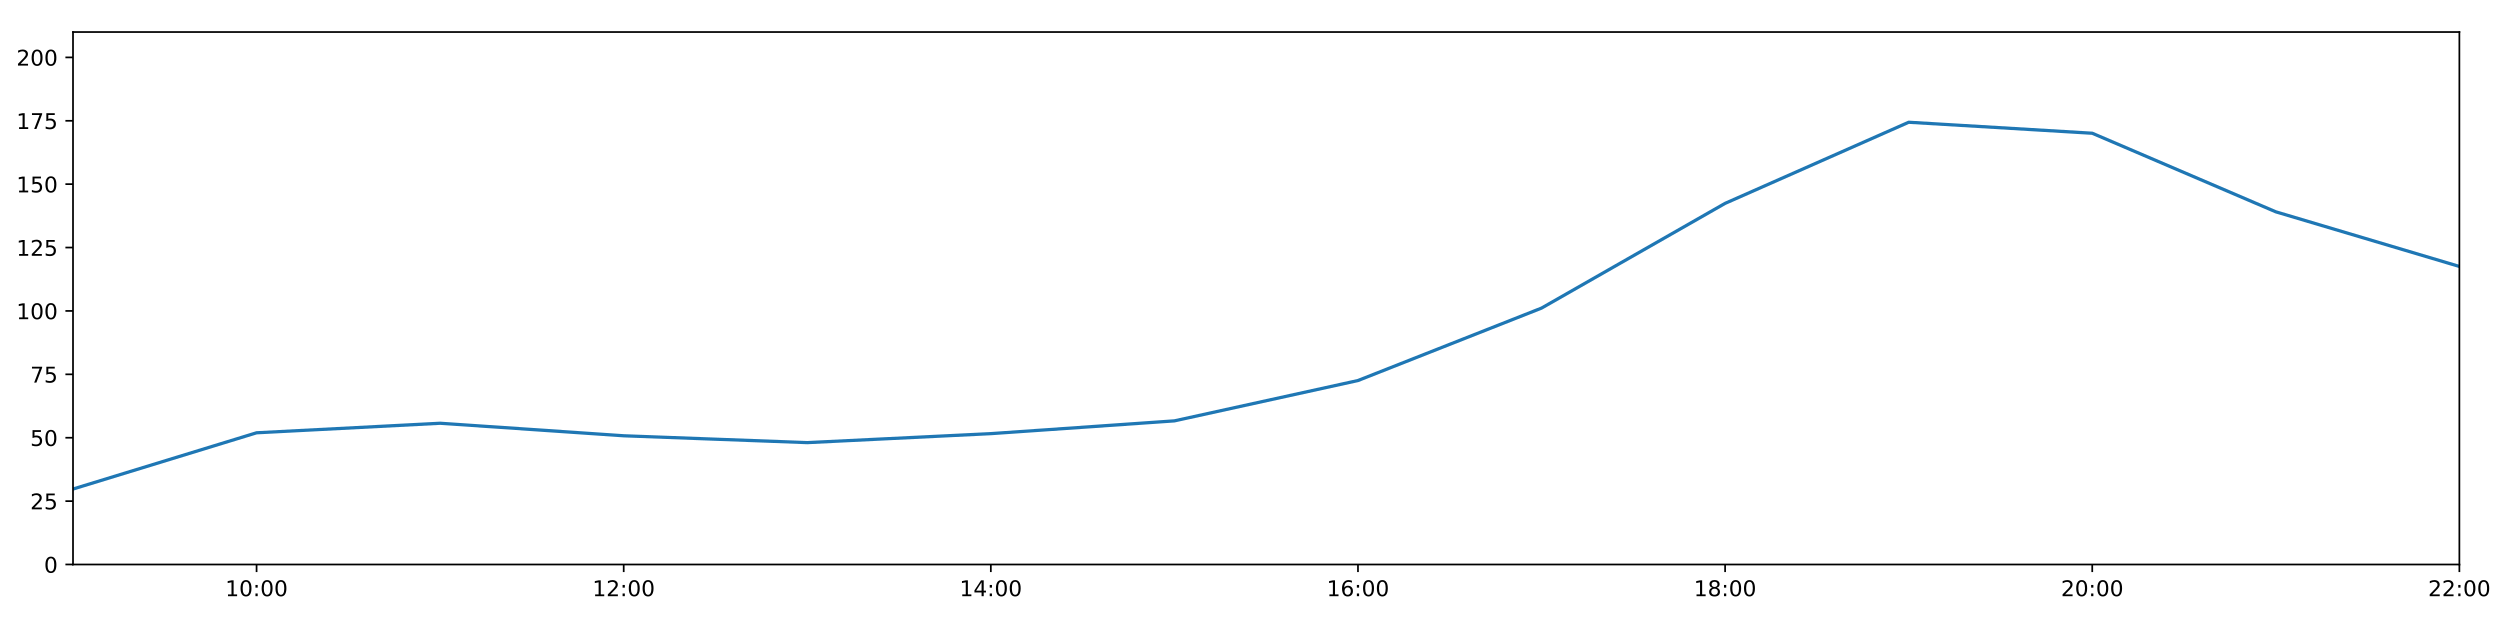
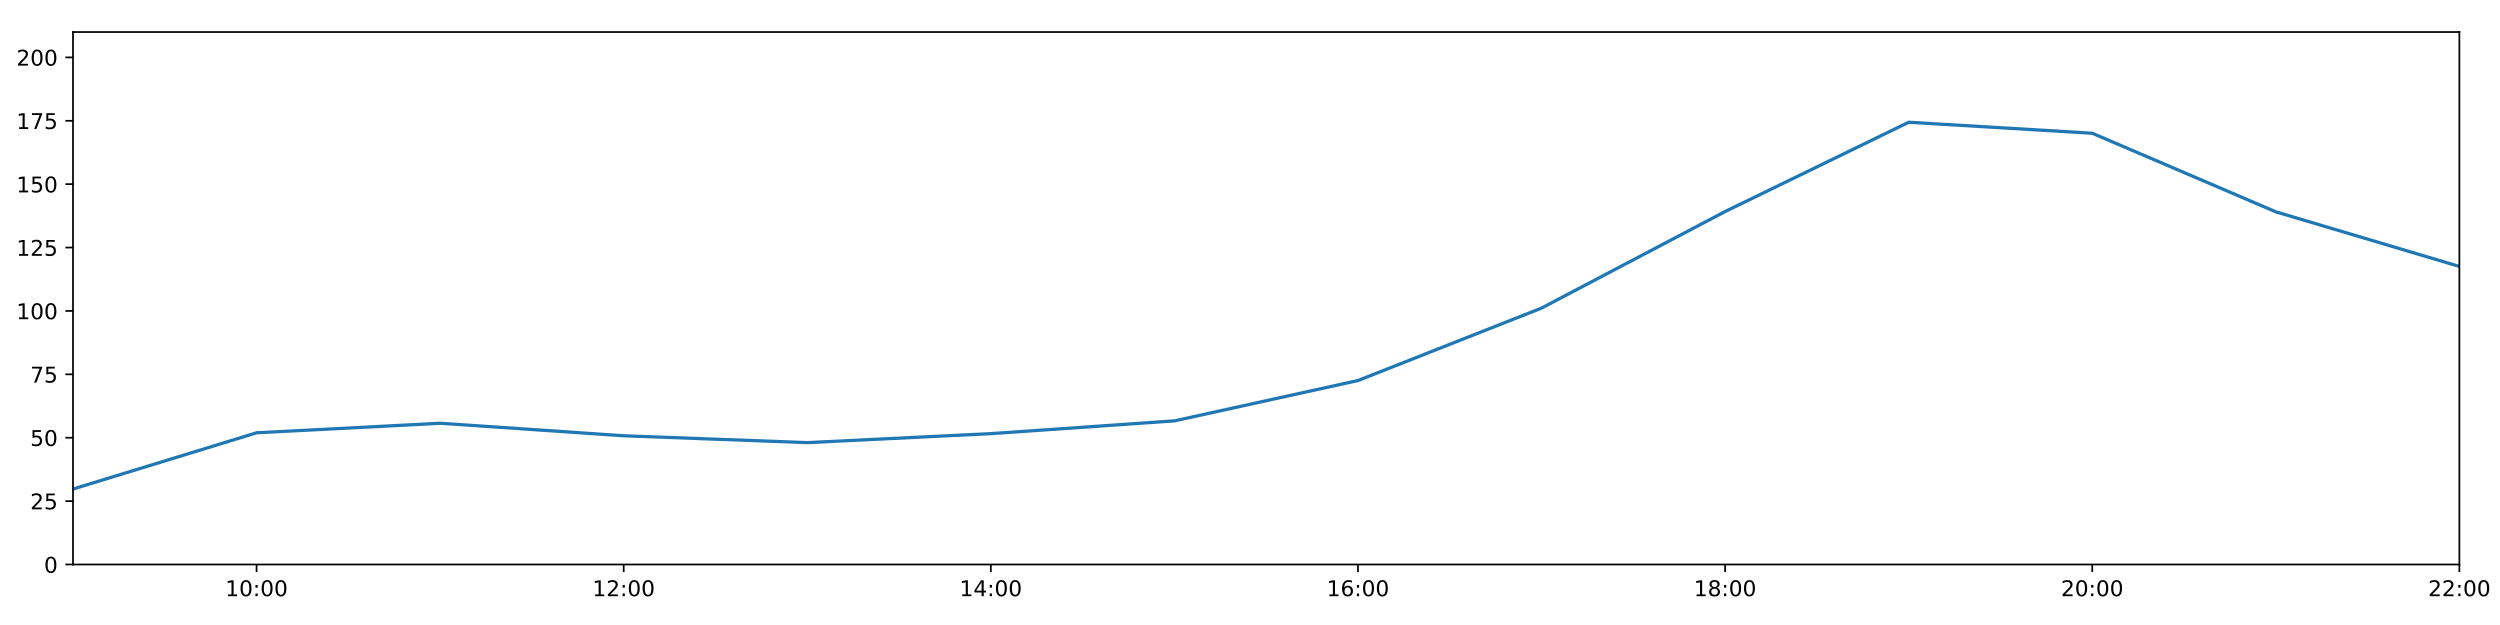
<svg xmlns="http://www.w3.org/2000/svg" xmlns:xlink="http://www.w3.org/1999/xlink" height="288pt" version="1.1" viewBox="0 0 1152 288" width="1152pt">
  <defs>
    <style type="text/css">
*{stroke-linecap:butt;stroke-linejoin:round;}
  </style>
  </defs>
  <g id="figure_1">
    <g id="patch_1">
      <path d="M 0 288  L 1152 288  L 1152 0  L 0 0  z " style="fill:#ffffff;" />
    </g>
    <g id="axes_1">
      <g id="patch_2">
        <path d="M 33.64 260.12  L 1133.28 260.12  L 1133.28 14.76  L 33.64 14.76  z " style="fill:#ffffff;" />
      </g>
      <g id="matplotlib.axis_1">
        <g id="xtick_1">
          <g id="line2d_1">
            <defs>
-               <path d="M 0 0  L 0 3.5  " id="m59a6337ccb" style="stroke:#000000;stroke-width:0.8;" />
-             </defs>
-             <g>
-               <use style="stroke:#000000;stroke-width:0.8;" x="118.228" xlink:href="#m59a6337ccb" y="260.12" />
+               <path d="M 0 0  L 0 3.5  " id="me1509d9d00" style="stroke:#000000;stroke-width:0.8;" />
+             </defs>
+             <g>
+               <use style="stroke:#000000;stroke-width:0.8;" x="118.228" xlink:href="#me1509d9d00" y="260.12" />
            </g>
          </g>
          <g id="text_1">
            <defs>
              <path d="M 12.406 8.297  L 28.516 8.297  L 28.516 63.922  L 10.984 60.406  L 10.984 69.391  L 28.422 72.906  L 38.281 72.906  L 38.281 8.297  L 54.391 8.297  L 54.391 0  L 12.406 0  z " id="DejaVuSans-49" />
              <path d="M 31.781 66.406  Q 24.172 66.406 20.328 58.906  Q 16.5 51.422 16.5 36.375  Q 16.5 21.391 20.328 13.891  Q 24.172 6.391 31.781 6.391  Q 39.453 6.391 43.281 13.891  Q 47.125 21.391 47.125 36.375  Q 47.125 51.422 43.281 58.906  Q 39.453 66.406 31.781 66.406  z M 31.781 74.219  Q 44.047 74.219 50.516 64.516  Q 56.984 54.828 56.984 36.375  Q 56.984 17.969 50.516 8.266  Q 44.047 -1.422 31.781 -1.422  Q 19.531 -1.422 13.062 8.266  Q 6.594 17.969 6.594 36.375  Q 6.594 54.828 13.062 64.516  Q 19.531 74.219 31.781 74.219  z " id="DejaVuSans-48" />
              <path d="M 11.719 12.406  L 22.016 12.406  L 22.016 0  L 11.719 0  z M 11.719 51.703  L 22.016 51.703  L 22.016 39.312  L 11.719 39.312  z " id="DejaVuSans-58" />
            </defs>
            <g transform="translate(103.8183 274.7184)scale(0.1 -0.1)">
              <use xlink:href="#DejaVuSans-49" />
              <use x="63.623" xlink:href="#DejaVuSans-48" />
              <use x="127.246" xlink:href="#DejaVuSans-58" />
              <use x="160.938" xlink:href="#DejaVuSans-48" />
              <use x="224.561" xlink:href="#DejaVuSans-48" />
            </g>
          </g>
        </g>
        <g id="xtick_2">
          <g id="line2d_2">
            <g>
-               <use style="stroke:#000000;stroke-width:0.8;" x="287.403" xlink:href="#m59a6337ccb" y="260.12" />
+               <use style="stroke:#000000;stroke-width:0.8;" x="287.403" xlink:href="#me1509d9d00" y="260.12" />
            </g>
          </g>
          <g id="text_2">
            <defs>
              <path d="M 19.188 8.297  L 53.609 8.297  L 53.609 0  L 7.328 0  L 7.328 8.297  Q 12.938 14.109 22.625 23.891  Q 32.328 33.688 34.812 36.531  Q 39.547 41.844 41.422 45.531  Q 43.312 49.219 43.312 52.781  Q 43.312 58.594 39.234 62.25  Q 35.156 65.922 28.609 65.922  Q 23.969 65.922 18.812 64.312  Q 13.672 62.703 7.812 59.422  L 7.812 69.391  Q 13.766 71.781 18.938 73  Q 24.125 74.219 28.422 74.219  Q 39.75 74.219 46.484 68.547  Q 53.219 62.891 53.219 53.422  Q 53.219 48.922 51.531 44.891  Q 49.859 40.875 45.406 35.406  Q 44.188 33.984 37.641 27.219  Q 31.109 20.453 19.188 8.297  z " id="DejaVuSans-50" />
            </defs>
            <g transform="translate(272.9937 274.7184)scale(0.1 -0.1)">
              <use xlink:href="#DejaVuSans-49" />
              <use x="63.623" xlink:href="#DejaVuSans-50" />
              <use x="127.246" xlink:href="#DejaVuSans-58" />
              <use x="160.938" xlink:href="#DejaVuSans-48" />
              <use x="224.561" xlink:href="#DejaVuSans-48" />
            </g>
          </g>
        </g>
        <g id="xtick_3">
          <g id="line2d_3">
            <g>
-               <use style="stroke:#000000;stroke-width:0.8;" x="456.578" xlink:href="#m59a6337ccb" y="260.12" />
+               <use style="stroke:#000000;stroke-width:0.8;" x="456.578" xlink:href="#me1509d9d00" y="260.12" />
            </g>
          </g>
          <g id="text_3">
            <defs>
              <path d="M 37.797 64.312  L 12.891 25.391  L 37.797 25.391  z M 35.203 72.906  L 47.609 72.906  L 47.609 25.391  L 58.016 25.391  L 58.016 17.188  L 47.609 17.188  L 47.609 0  L 37.797 0  L 37.797 17.188  L 4.891 17.188  L 4.891 26.703  z " id="DejaVuSans-52" />
            </defs>
            <g transform="translate(442.1691 274.7184)scale(0.1 -0.1)">
              <use xlink:href="#DejaVuSans-49" />
              <use x="63.623" xlink:href="#DejaVuSans-52" />
              <use x="127.246" xlink:href="#DejaVuSans-58" />
              <use x="160.938" xlink:href="#DejaVuSans-48" />
              <use x="224.561" xlink:href="#DejaVuSans-48" />
            </g>
          </g>
        </g>
        <g id="xtick_4">
          <g id="line2d_4">
            <g>
-               <use style="stroke:#000000;stroke-width:0.8;" x="625.754" xlink:href="#m59a6337ccb" y="260.12" />
+               <use style="stroke:#000000;stroke-width:0.8;" x="625.754" xlink:href="#me1509d9d00" y="260.12" />
            </g>
          </g>
          <g id="text_4">
            <defs>
              <path d="M 33.016 40.375  Q 26.375 40.375 22.484 35.828  Q 18.609 31.297 18.609 23.391  Q 18.609 15.531 22.484 10.953  Q 26.375 6.391 33.016 6.391  Q 39.656 6.391 43.531 10.953  Q 47.406 15.531 47.406 23.391  Q 47.406 31.297 43.531 35.828  Q 39.656 40.375 33.016 40.375  z M 52.594 71.297  L 52.594 62.312  Q 48.875 64.062 45.094 64.984  Q 41.312 65.922 37.594 65.922  Q 27.828 65.922 22.672 59.328  Q 17.531 52.734 16.797 39.406  Q 19.672 43.656 24.016 45.922  Q 28.375 48.188 33.594 48.188  Q 44.578 48.188 50.953 41.516  Q 57.328 34.859 57.328 23.391  Q 57.328 12.156 50.688 5.359  Q 44.047 -1.422 33.016 -1.422  Q 20.359 -1.422 13.672 8.266  Q 6.984 17.969 6.984 36.375  Q 6.984 53.656 15.188 63.938  Q 23.391 74.219 37.203 74.219  Q 40.922 74.219 44.703 73.484  Q 48.484 72.75 52.594 71.297  z " id="DejaVuSans-54" />
            </defs>
            <g transform="translate(611.3445 274.7184)scale(0.1 -0.1)">
              <use xlink:href="#DejaVuSans-49" />
              <use x="63.623" xlink:href="#DejaVuSans-54" />
              <use x="127.246" xlink:href="#DejaVuSans-58" />
              <use x="160.938" xlink:href="#DejaVuSans-48" />
              <use x="224.561" xlink:href="#DejaVuSans-48" />
            </g>
          </g>
        </g>
        <g id="xtick_5">
          <g id="line2d_5">
            <g>
-               <use style="stroke:#000000;stroke-width:0.8;" x="794.929" xlink:href="#m59a6337ccb" y="260.12" />
+               <use style="stroke:#000000;stroke-width:0.8;" x="794.929" xlink:href="#me1509d9d00" y="260.12" />
            </g>
          </g>
          <g id="text_5">
            <defs>
              <path d="M 31.781 34.625  Q 24.75 34.625 20.719 30.859  Q 16.703 27.094 16.703 20.516  Q 16.703 13.922 20.719 10.156  Q 24.75 6.391 31.781 6.391  Q 38.812 6.391 42.859 10.172  Q 46.922 13.969 46.922 20.516  Q 46.922 27.094 42.891 30.859  Q 38.875 34.625 31.781 34.625  z M 21.922 38.812  Q 15.578 40.375 12.031 44.719  Q 8.5 49.078 8.5 55.328  Q 8.5 64.062 14.719 69.141  Q 20.953 74.219 31.781 74.219  Q 42.672 74.219 48.875 69.141  Q 55.078 64.062 55.078 55.328  Q 55.078 49.078 51.531 44.719  Q 48 40.375 41.703 38.812  Q 48.828 37.156 52.797 32.312  Q 56.781 27.484 56.781 20.516  Q 56.781 9.906 50.312 4.234  Q 43.844 -1.422 31.781 -1.422  Q 19.734 -1.422 13.25 4.234  Q 6.781 9.906 6.781 20.516  Q 6.781 27.484 10.781 32.312  Q 14.797 37.156 21.922 38.812  z M 18.312 54.391  Q 18.312 48.734 21.844 45.562  Q 25.391 42.391 31.781 42.391  Q 38.141 42.391 41.719 45.562  Q 45.312 48.734 45.312 54.391  Q 45.312 60.062 41.719 63.234  Q 38.141 66.406 31.781 66.406  Q 25.391 66.406 21.844 63.234  Q 18.312 60.062 18.312 54.391  z " id="DejaVuSans-56" />
            </defs>
            <g transform="translate(780.5199 274.7184)scale(0.1 -0.1)">
              <use xlink:href="#DejaVuSans-49" />
              <use x="63.623" xlink:href="#DejaVuSans-56" />
              <use x="127.246" xlink:href="#DejaVuSans-58" />
              <use x="160.938" xlink:href="#DejaVuSans-48" />
              <use x="224.561" xlink:href="#DejaVuSans-48" />
            </g>
          </g>
        </g>
        <g id="xtick_6">
          <g id="line2d_6">
            <g>
-               <use style="stroke:#000000;stroke-width:0.8;" x="964.105" xlink:href="#m59a6337ccb" y="260.12" />
+               <use style="stroke:#000000;stroke-width:0.8;" x="964.105" xlink:href="#me1509d9d00" y="260.12" />
            </g>
          </g>
          <g id="text_6">
            <g transform="translate(949.6952 274.7184)scale(0.1 -0.1)">
              <use xlink:href="#DejaVuSans-50" />
              <use x="63.623" xlink:href="#DejaVuSans-48" />
              <use x="127.246" xlink:href="#DejaVuSans-58" />
              <use x="160.938" xlink:href="#DejaVuSans-48" />
              <use x="224.561" xlink:href="#DejaVuSans-48" />
            </g>
          </g>
        </g>
        <g id="xtick_7">
          <g id="line2d_7">
            <g>
-               <use style="stroke:#000000;stroke-width:0.8;" x="1133.28" xlink:href="#m59a6337ccb" y="260.12" />
+               <use style="stroke:#000000;stroke-width:0.8;" x="1133.28" xlink:href="#me1509d9d00" y="260.12" />
            </g>
          </g>
          <g id="text_7">
            <g transform="translate(1118.871 274.7184)scale(0.1 -0.1)">
              <use xlink:href="#DejaVuSans-50" />
              <use x="63.623" xlink:href="#DejaVuSans-50" />
              <use x="127.246" xlink:href="#DejaVuSans-58" />
              <use x="160.938" xlink:href="#DejaVuSans-48" />
              <use x="224.561" xlink:href="#DejaVuSans-48" />
            </g>
          </g>
        </g>
      </g>
      <g id="matplotlib.axis_2">
        <g id="ytick_1">
          <g id="line2d_8">
            <defs>
-               <path d="M 0 0  L -3.5 0  " id="m78993c211a" style="stroke:#000000;stroke-width:0.8;" />
-             </defs>
-             <g>
-               <use style="stroke:#000000;stroke-width:0.8;" x="33.64" xlink:href="#m78993c211a" y="260.12" />
+               <path d="M 0 0  L -3.5 0  " id="m3c0955391d" style="stroke:#000000;stroke-width:0.8;" />
+             </defs>
+             <g>
+               <use style="stroke:#000000;stroke-width:0.8;" x="33.64" xlink:href="#m3c0955391d" y="260.12" />
            </g>
          </g>
          <g id="text_8">
            <g transform="translate(20.2775 263.9192)scale(0.1 -0.1)">
              <use xlink:href="#DejaVuSans-48" />
            </g>
          </g>
        </g>
        <g id="ytick_2">
          <g id="line2d_9">
            <g>
-               <use style="stroke:#000000;stroke-width:0.8;" x="33.64" xlink:href="#m78993c211a" y="230.91" />
+               <use style="stroke:#000000;stroke-width:0.8;" x="33.64" xlink:href="#m3c0955391d" y="230.91" />
            </g>
          </g>
          <g id="text_9">
            <defs>
              <path d="M 10.797 72.906  L 49.516 72.906  L 49.516 64.594  L 19.828 64.594  L 19.828 46.734  Q 21.969 47.469 24.109 47.828  Q 26.266 48.188 28.422 48.188  Q 40.625 48.188 47.75 41.5  Q 54.891 34.812 54.891 23.391  Q 54.891 11.625 47.562 5.094  Q 40.234 -1.422 26.906 -1.422  Q 22.312 -1.422 17.547 -0.641  Q 12.797 0.141 7.719 1.703  L 7.719 11.625  Q 12.109 9.234 16.797 8.062  Q 21.484 6.891 26.703 6.891  Q 35.156 6.891 40.078 11.328  Q 45.016 15.766 45.016 23.391  Q 45.016 31 40.078 35.438  Q 35.156 39.891 26.703 39.891  Q 22.75 39.891 18.812 39.016  Q 14.891 38.141 10.797 36.281  z " id="DejaVuSans-53" />
            </defs>
            <g transform="translate(13.915 234.7097)scale(0.1 -0.1)">
              <use xlink:href="#DejaVuSans-50" />
              <use x="63.623" xlink:href="#DejaVuSans-53" />
            </g>
          </g>
        </g>
        <g id="ytick_3">
          <g id="line2d_10">
            <g>
-               <use style="stroke:#000000;stroke-width:0.8;" x="33.64" xlink:href="#m78993c211a" y="201.701" />
+               <use style="stroke:#000000;stroke-width:0.8;" x="33.64" xlink:href="#m3c0955391d" y="201.701" />
            </g>
          </g>
          <g id="text_10">
            <g transform="translate(13.915 205.5002)scale(0.1 -0.1)">
              <use xlink:href="#DejaVuSans-53" />
              <use x="63.623" xlink:href="#DejaVuSans-48" />
            </g>
          </g>
        </g>
        <g id="ytick_4">
          <g id="line2d_11">
            <g>
-               <use style="stroke:#000000;stroke-width:0.8;" x="33.64" xlink:href="#m78993c211a" y="172.491" />
+               <use style="stroke:#000000;stroke-width:0.8;" x="33.64" xlink:href="#m3c0955391d" y="172.491" />
            </g>
          </g>
          <g id="text_11">
            <defs>
              <path d="M 8.203 72.906  L 55.078 72.906  L 55.078 68.703  L 28.609 0  L 18.312 0  L 43.219 64.594  L 8.203 64.594  z " id="DejaVuSans-55" />
            </defs>
            <g transform="translate(13.915 176.2906)scale(0.1 -0.1)">
              <use xlink:href="#DejaVuSans-55" />
              <use x="63.623" xlink:href="#DejaVuSans-53" />
            </g>
          </g>
        </g>
        <g id="ytick_5">
          <g id="line2d_12">
            <g>
-               <use style="stroke:#000000;stroke-width:0.8;" x="33.64" xlink:href="#m78993c211a" y="143.282" />
+               <use style="stroke:#000000;stroke-width:0.8;" x="33.64" xlink:href="#m3c0955391d" y="143.282" />
            </g>
          </g>
          <g id="text_12">
            <g transform="translate(7.5525 147.0811)scale(0.1 -0.1)">
              <use xlink:href="#DejaVuSans-49" />
              <use x="63.623" xlink:href="#DejaVuSans-48" />
              <use x="127.246" xlink:href="#DejaVuSans-48" />
            </g>
          </g>
        </g>
        <g id="ytick_6">
          <g id="line2d_13">
            <g>
-               <use style="stroke:#000000;stroke-width:0.8;" x="33.64" xlink:href="#m78993c211a" y="114.072" />
+               <use style="stroke:#000000;stroke-width:0.8;" x="33.64" xlink:href="#m3c0955391d" y="114.072" />
            </g>
          </g>
          <g id="text_13">
            <g transform="translate(7.5525 117.8716)scale(0.1 -0.1)">
              <use xlink:href="#DejaVuSans-49" />
              <use x="63.623" xlink:href="#DejaVuSans-50" />
              <use x="127.246" xlink:href="#DejaVuSans-53" />
            </g>
          </g>
        </g>
        <g id="ytick_7">
          <g id="line2d_14">
            <g>
-               <use style="stroke:#000000;stroke-width:0.8;" x="33.64" xlink:href="#m78993c211a" y="84.863" />
+               <use style="stroke:#000000;stroke-width:0.8;" x="33.64" xlink:href="#m3c0955391d" y="84.863" />
            </g>
          </g>
          <g id="text_14">
            <g transform="translate(7.5525 88.66208)scale(0.1 -0.1)">
              <use xlink:href="#DejaVuSans-49" />
              <use x="63.623" xlink:href="#DejaVuSans-53" />
              <use x="127.246" xlink:href="#DejaVuSans-48" />
            </g>
          </g>
        </g>
        <g id="ytick_8">
          <g id="line2d_15">
            <g>
-               <use style="stroke:#000000;stroke-width:0.8;" x="33.64" xlink:href="#m78993c211a" y="55.653" />
+               <use style="stroke:#000000;stroke-width:0.8;" x="33.64" xlink:href="#m3c0955391d" y="55.653" />
            </g>
          </g>
          <g id="text_15">
            <g transform="translate(7.5525 59.45255)scale(0.1 -0.1)">
              <use xlink:href="#DejaVuSans-49" />
              <use x="63.623" xlink:href="#DejaVuSans-55" />
              <use x="127.246" xlink:href="#DejaVuSans-53" />
            </g>
          </g>
        </g>
        <g id="ytick_9">
          <g id="line2d_16">
            <g>
-               <use style="stroke:#000000;stroke-width:0.8;" x="33.64" xlink:href="#m78993c211a" y="26.444" />
+               <use style="stroke:#000000;stroke-width:0.8;" x="33.64" xlink:href="#m3c0955391d" y="26.444" />
            </g>
          </g>
          <g id="text_16">
            <g transform="translate(7.5525 30.24303)scale(0.1 -0.1)">
              <use xlink:href="#DejaVuSans-50" />
              <use x="63.623" xlink:href="#DejaVuSans-48" />
              <use x="127.246" xlink:href="#DejaVuSans-48" />
            </g>
          </g>
        </g>
      </g>
      <g id="line2d_17">
-         <path clip-path="url(#p53f1aa28d3)" d="M 33.64 225.343  L 118.228 199.429  L 202.815 195.034  L 287.403 200.807  L 371.991 203.96  L 456.578 199.819  L 541.166 193.935  L 625.754 175.347  L 710.342 141.967  L 794.929 93.709  L 879.517 56.335  L 964.105 61.398  L 1048.692 97.609  L 1133.28 122.782  " style="fill:none;stroke:#1f77b4;stroke-linecap:square;stroke-width:1.5;" />
+         <path clip-path="url(#pd07ecbc274)" d="M 33.64 225.343  L 118.228 199.429  L 202.815 195.034  L 287.403 200.807  L 371.991 203.96  L 456.578 199.819  L 541.166 193.935  L 625.754 175.347  L 710.342 141.967  L 794.929 97.481  L 879.517 56.335  L 964.105 61.398  L 1048.692 97.609  L 1133.28 122.782  " style="fill:none;stroke:#1f77b4;stroke-linecap:square;stroke-width:1.5;" />
      </g>
      <g id="patch_3">
        <path d="M 33.64 260.12  L 33.64 14.76  " style="fill:none;stroke:#000000;stroke-linecap:square;stroke-linejoin:miter;stroke-width:0.8;" />
      </g>
      <g id="patch_4">
        <path d="M 1133.28 260.12  L 1133.28 14.76  " style="fill:none;stroke:#000000;stroke-linecap:square;stroke-linejoin:miter;stroke-width:0.8;" />
      </g>
      <g id="patch_5">
        <path d="M 33.64 260.12  L 1133.28 260.12  " style="fill:none;stroke:#000000;stroke-linecap:square;stroke-linejoin:miter;stroke-width:0.8;" />
      </g>
      <g id="patch_6">
        <path d="M 33.64 14.76  L 1133.28 14.76  " style="fill:none;stroke:#000000;stroke-linecap:square;stroke-linejoin:miter;stroke-width:0.8;" />
      </g>
    </g>
  </g>
  <defs>
-     <clipPath id="p53f1aa28d3">
+     <clipPath id="pd07ecbc274">
      <rect height="245.36" width="1099.64" x="33.64" y="14.76" />
    </clipPath>
  </defs>
</svg>
